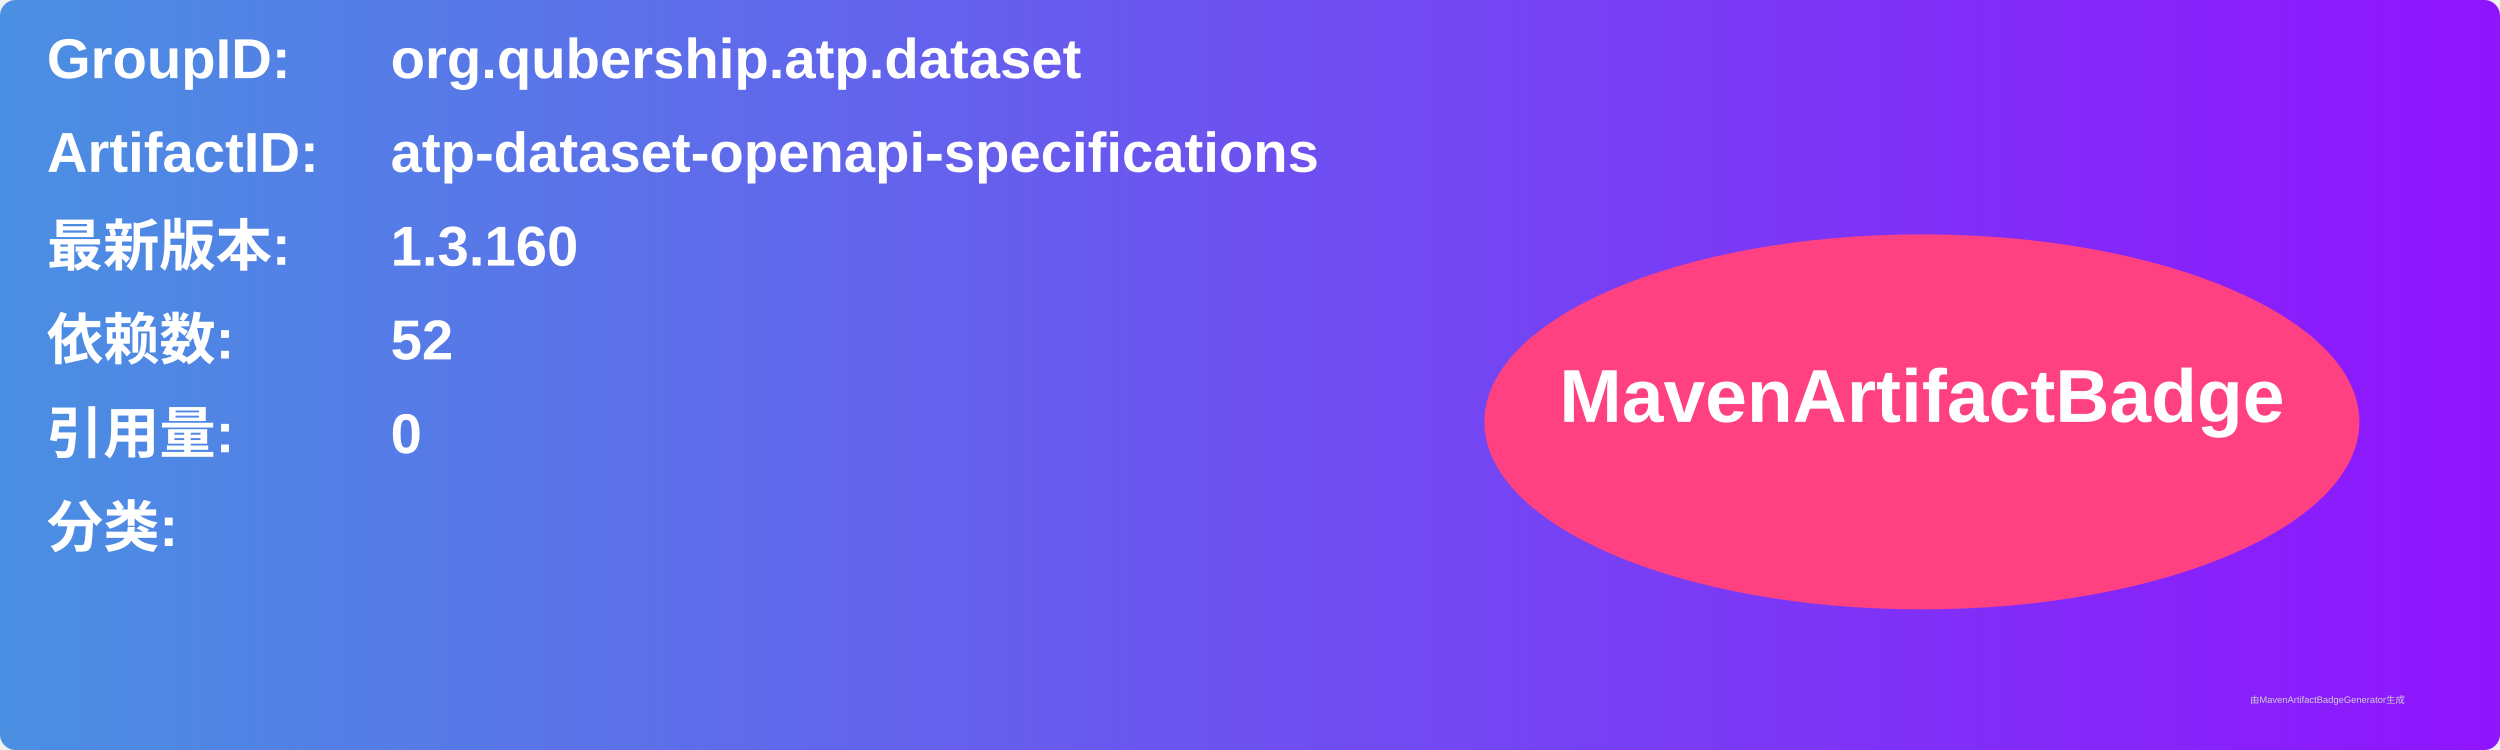
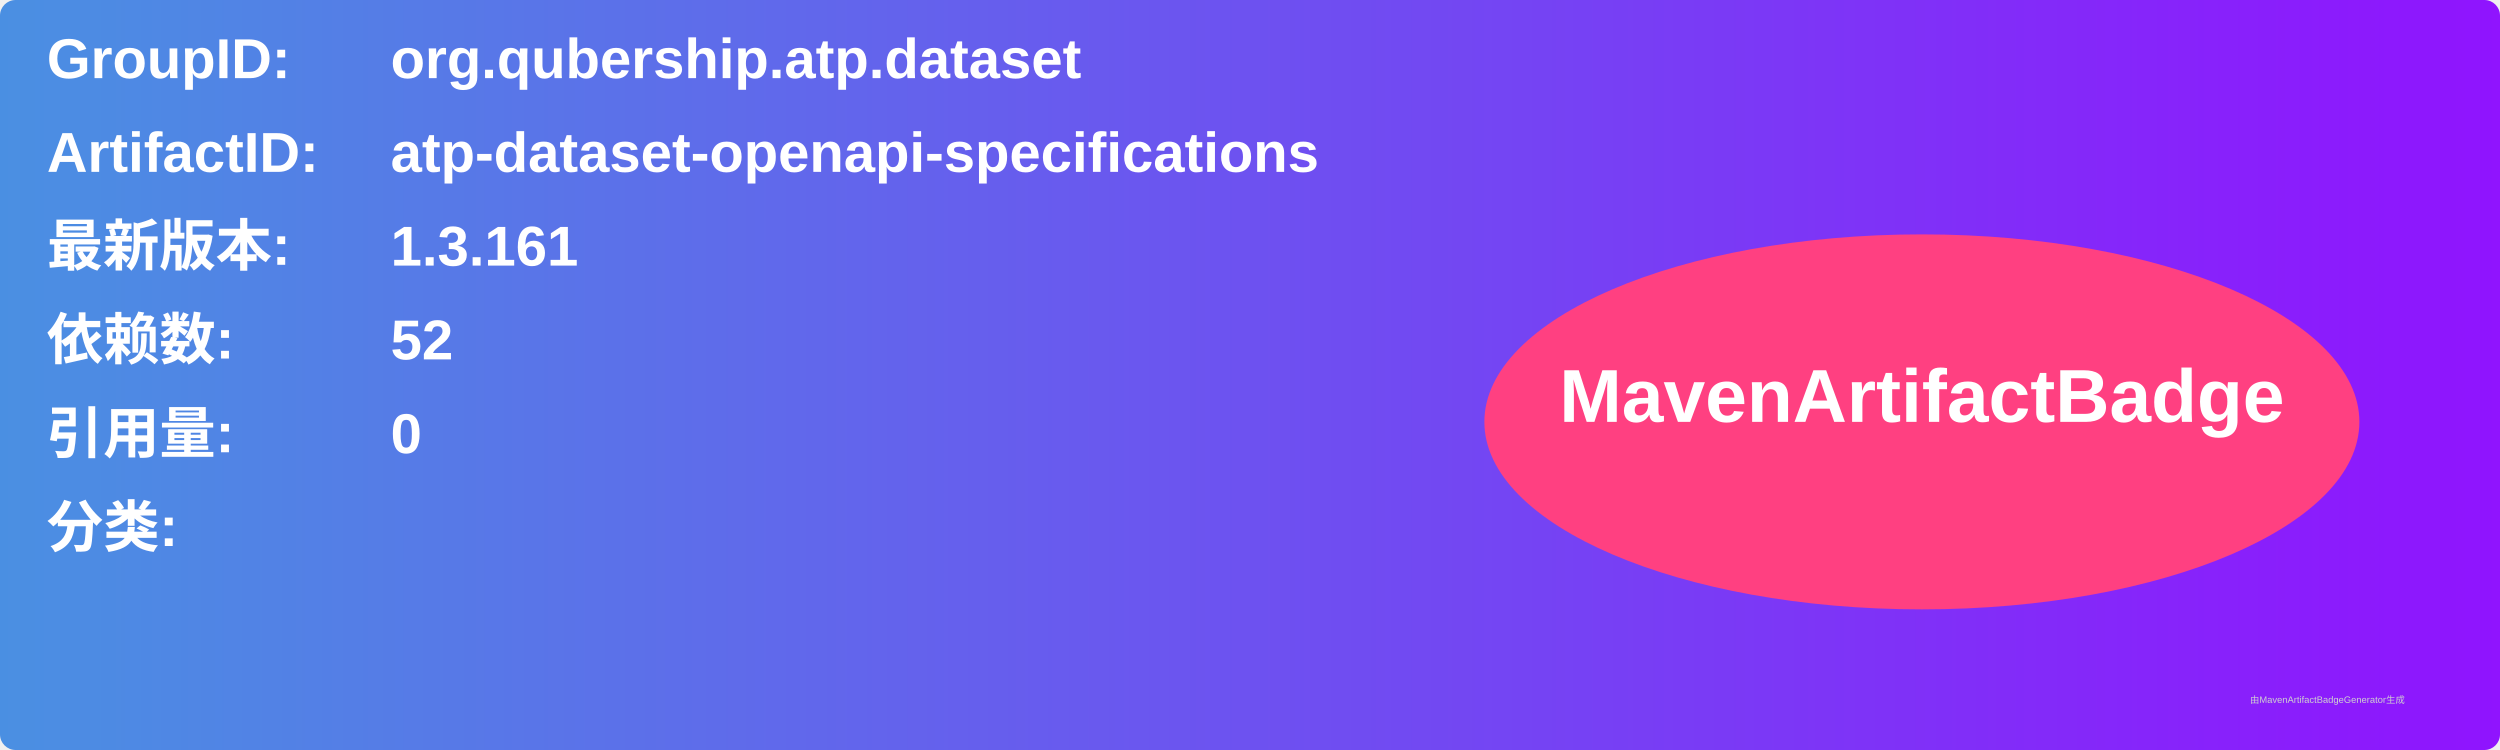
<svg xmlns="http://www.w3.org/2000/svg" width="800" height="240" viewBox="0 0 800 240">
  <linearGradient id="grad" x1="0%" y1="0%" x2="100%" y2="0%">
    <stop offset="0%" stop-color="#4a90e2" />
    <stop offset="100%" stop-color="#9013fe" />
  </linearGradient>
  <rect width="100%" height="100%" rx="5" ry="5" fill="url(#grad)" />
  <g transform="translate(15, 15)">
    <text x="0" y="10" font-family="Arial" font-size="18" fill="white" font-weight="bold" width="260">GroupID:</text>
    <text x="110" y="10" font-family="Arial" font-size="18" fill="white" font-weight="bold" width="460">org.qubership.atp.dataset</text>
    <text x="0" y="40" font-family="Arial" font-size="18" fill="white" font-weight="bold" width="260">ArtifactID:</text>
    <text x="110" y="40" font-family="Arial" font-size="18" fill="white" font-weight="bold" width="460">atp-dataset-openapi-specifications</text>
    <text x="0" y="70" font-family="Arial" font-size="18" fill="white" font-weight="bold">最新版本:</text>
    <text x="110" y="70" font-family="Arial" font-size="18" fill="white" font-weight="bold">
-       <tspan font-weight="bold">1.3.160</tspan>
+       <tspan font-weight="bold">1.3.161</tspan>
    </text>
    <text x="0" y="100" font-family="Arial" font-size="18" fill="white" font-weight="bold">依赖数: </text>
    <text x="110" y="100" font-family="Arial" font-size="18" fill="white">
      <tspan font-weight="bold">52</tspan>
    </text>
    <text x="0" y="130" font-family="Arial" font-size="18" fill="white" font-weight="bold">引用量: </text>
    <text x="110" y="130" font-family="Arial" font-size="18" fill="white">
      <tspan font-weight="bold">0</tspan>
    </text>
    <text x="0" y="160" font-family="Arial" font-size="18" fill="white" font-weight="bold">分类:</text>
    <text x="10" y="190" font-family="Arial" font-size="10" fill="white">
      <tspan font-weight="bold" />
    </text>
    <ellipse cx="600" cy="120" rx="140" ry="60" fill="#ff4081" />
    <text x="600" y="120" text-anchor="middle" font-family="Arial" font-size="24" fill="white" font-weight="bold">MavenArtifactBadge</text>
  </g>
  <text x="720" y="225" font-family="Arial" font-size="3" fill="#d0d0d0">由MavenArtifactBadgeGenerator生成</text>
</svg>
